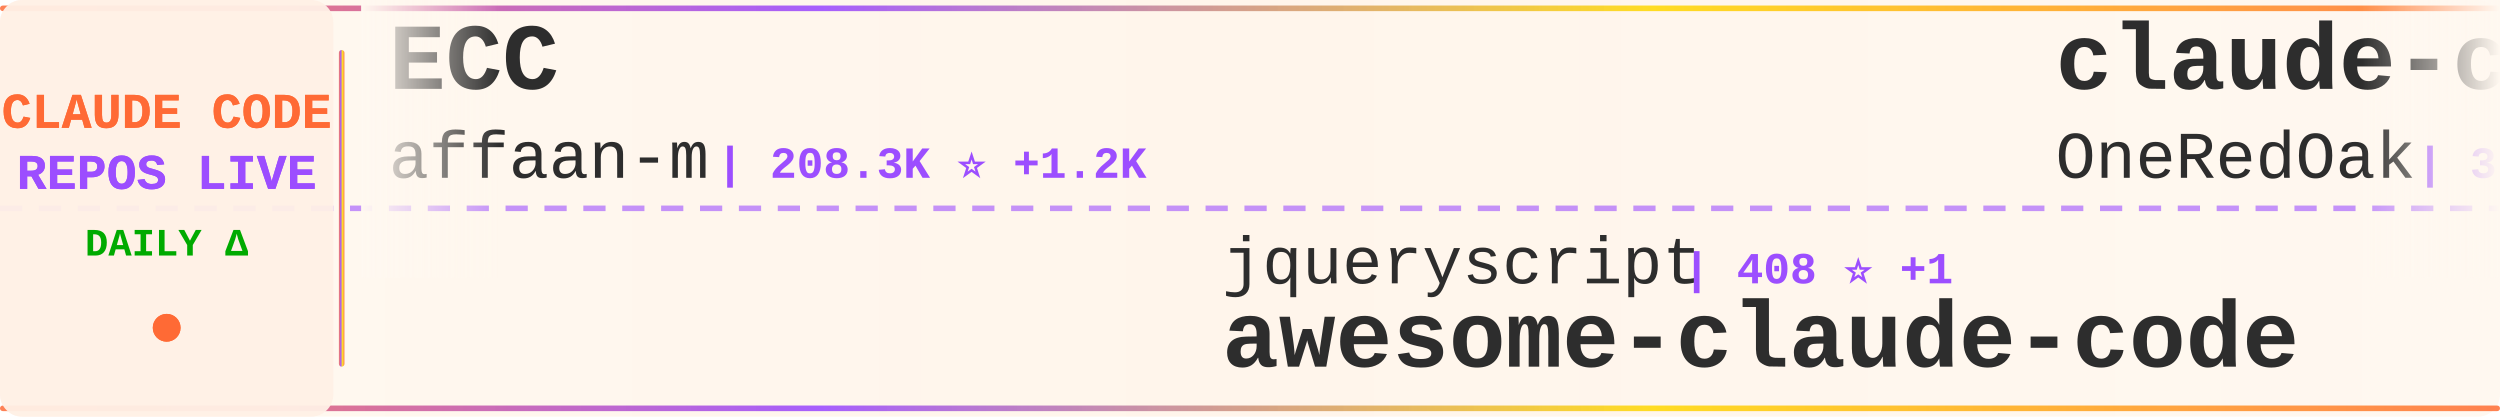
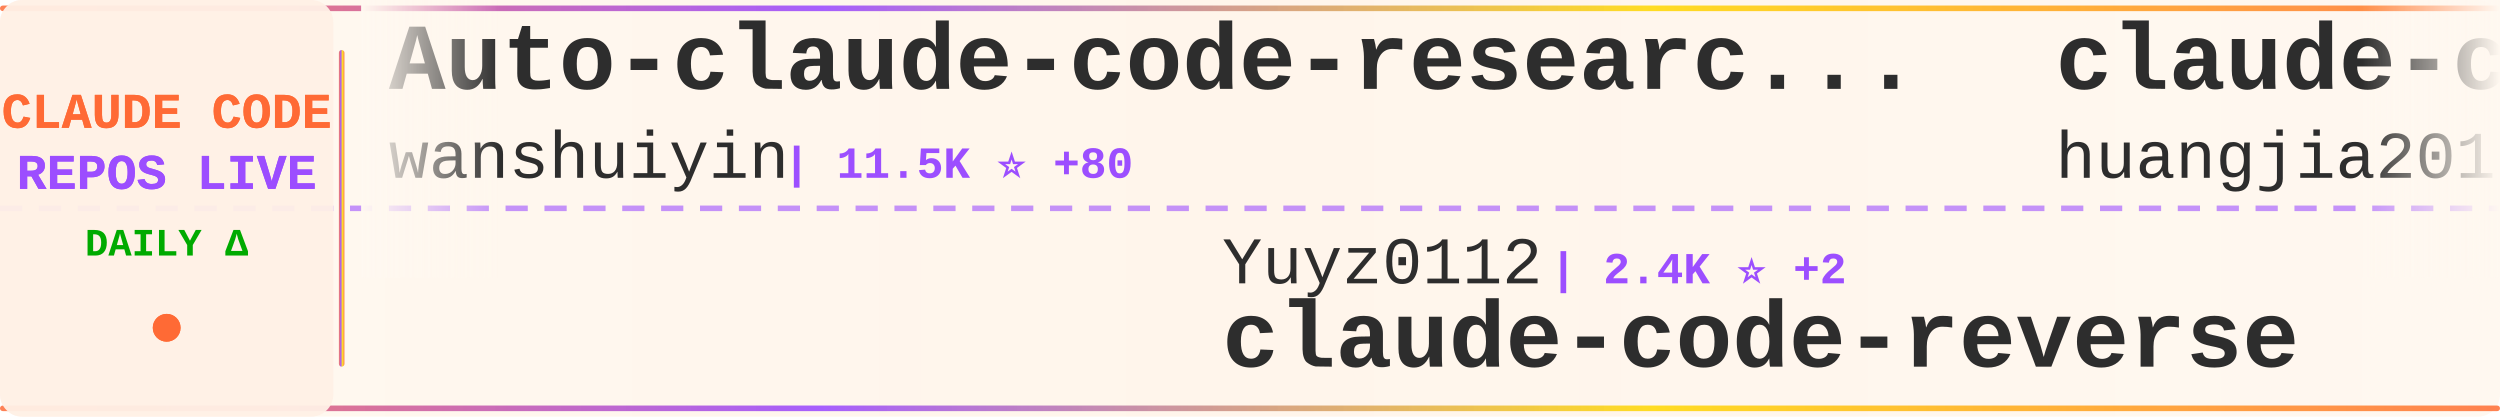
<svg xmlns="http://www.w3.org/2000/svg" width="900" height="150">
  <defs>
    <linearGradient id="tickerBg" x1="0%" y1="0%" x2="100%" y2="0%">
      <stop offset="0%" style="stop-color:#fff8f0;stop-opacity:0.98" />
      <stop offset="50%" style="stop-color:#fff5eb;stop-opacity:1" />
      <stop offset="100%" style="stop-color:#fff8f0;stop-opacity:0.98" />
    </linearGradient>
    <linearGradient id="borderGrad" x1="0%" y1="0%" x2="100%" y2="0%">
      <stop offset="0%" style="stop-color:#FF6B35;stop-opacity:0.85">
        <animate attributeName="stop-opacity" values="0.85;1;0.85" dur="2s" repeatCount="indefinite" />
      </stop>
      <stop offset="33%" style="stop-color:#9C4EFF;stop-opacity:0.9">
        <animate attributeName="stop-opacity" values="0.9;1;0.9" dur="2.2s" repeatCount="indefinite" />
      </stop>
      <stop offset="66%" style="stop-color:#FFD700;stop-opacity:0.85">
        <animate attributeName="stop-opacity" values="0.85;1;0.85" dur="1.8s" repeatCount="indefinite" />
      </stop>
      <stop offset="100%" style="stop-color:#FF6B35;stop-opacity:0.85">
        <animate attributeName="stop-opacity" values="0.85;1;0.85" dur="2s" repeatCount="indefinite" />
      </stop>
    </linearGradient>
    <filter id="textGlow">
      <feGaussianBlur stdDeviation="0.15" result="coloredBlur" />
      <feMerge>
        <feMergeNode in="coloredBlur" />
        <feMergeNode in="SourceGraphic" />
      </feMerge>
    </filter>
    <filter id="metricGlow">
      <feGaussianBlur stdDeviation="0.2" result="coloredBlur" />
      <feMerge>
        <feMergeNode in="coloredBlur" />
        <feMergeNode in="SourceGraphic" />
      </feMerge>
    </filter>
    <linearGradient id="leftFade" x1="0%" y1="0%" x2="100%" y2="0%">
      <stop offset="0%" style="stop-color:#fff8f0;stop-opacity:1" />
      <stop offset="100%" style="stop-color:#fff8f0;stop-opacity:0" />
    </linearGradient>
    <linearGradient id="rightFade" x1="0%" y1="0%" x2="100%" y2="0%">
      <stop offset="0%" style="stop-color:#fff8f0;stop-opacity:0" />
      <stop offset="100%" style="stop-color:#fff8f0;stop-opacity:1" />
    </linearGradient>
  </defs>
  <rect width="900" height="150" fill="url(#tickerBg)" rx="8" />
  <rect x="0" y="2" width="900" height="2" fill="url(#borderGrad)" rx="1" />
  <rect x="0" y="146" width="900" height="2" fill="url(#borderGrad)" rx="1" />
  <line x1="0" y1="75" x2="900" y2="75" stroke="#9C4EFF" stroke-width="2" stroke-dasharray="8 6" opacity="0.6" />
  <rect x="0" y="0" width="120" height="150" fill="#fff0e6" opacity="0.95" rx="8" />
  <text x="60" y="46" font-family="'Courier New', monospace" font-size="18" font-weight="bold" fill="#FF6B35" text-anchor="middle" filter="url(#textGlow)">
    CLAUDE CODE
  </text>
  <text x="60" y="68" font-family="'Courier New', monospace" font-size="18" font-weight="bold" fill="#9C4EFF" text-anchor="middle" filter="url(#textGlow)">
    REPOS LIVE
  </text>
  <text x="60" y="92" font-family="'Courier New', monospace" font-size="14" font-weight="bold" fill="#00aa00" text-anchor="middle">
    DAILY Δ
  </text>
  <circle cx="60" cy="118" r="5" fill="#FF6B35" filter="url(#metricGlow)">
    <animate attributeName="r" values="4;6;4" dur="1.5s" repeatCount="indefinite" />
    <animate attributeName="opacity" values="0.6;1;0.6" dur="1.5s" repeatCount="indefinite" />
  </circle>
  <rect x="122" y="18" width="2" height="114" fill="url(#borderGrad)" rx="1" />
  <clipPath id="tickerClip">
    <rect x="130" y="0" width="770" height="150" />
  </clipPath>
  <g clip-path="url(#tickerClip)">
    <g id="tickerItems">
      <animateTransform attributeName="transform" attributeType="XML" type="translate" from="0 0" to="-3000 0" dur="54s" repeatCount="indefinite" />
      <g transform="translate(0, 0)">
-         <text x="140" y="32" font-family="'Courier New', monospace" font-size="34" font-weight="bold" fill="#2d2d2d">ECC</text>
-         <text x="140" y="64" font-family="'Courier New', monospace" font-size="24" font-weight="normal" fill="#2d2d2d" opacity="1.0">affaan-m</text>
-         <text x="258" y="64" font-family="'Courier New', monospace" font-size="16" font-weight="bold" fill="#9C4EFF"> | 208.3K ⭐ +1.2K</text>
+         <text x="140" y="32" font-family="'Courier New', monospace" font-size="34" font-weight="bold" fill="#2d2d2d">Auto-claude-code-researc...</text>
+         <text x="140" y="64" font-family="'Courier New', monospace" font-size="24" font-weight="normal" fill="#2d2d2d" opacity="1.0">wanshuiyin</text>
+         <text x="282" y="64" font-family="'Courier New', monospace" font-size="16" font-weight="bold" fill="#9C4EFF"> | 11.5K ⭐ +80</text>
      </g>
      <g transform="translate(300, 0)">
-         <text x="140" y="102" font-family="'Courier New', monospace" font-size="24" font-weight="normal" fill="#2d2d2d" opacity="1.0">jqueryscript</text>
-         <text x="306" y="102" font-family="'Courier New', monospace" font-size="16" font-weight="bold" fill="#9C4EFF"> | 408 ⭐ +1</text>
-         <text x="140" y="132" font-family="'Courier New', monospace" font-size="34" font-weight="bold" fill="#2d2d2d">awesome-claude-code</text>
+         <text x="140" y="102" font-family="'Courier New', monospace" font-size="24" font-weight="normal" fill="#2d2d2d" opacity="1.0">Yuyz0112</text>
+         <text x="258" y="102" font-family="'Courier New', monospace" font-size="16" font-weight="bold" fill="#9C4EFF"> | 2.4K ⭐ +2</text>
+         <text x="140" y="132" font-family="'Courier New', monospace" font-size="34" font-weight="bold" fill="#2d2d2d">claude-code-reverse</text>
      </g>
      <g transform="translate(600, 0)">
-         <text x="140" y="32" font-family="'Courier New', monospace" font-size="34" font-weight="bold" fill="#2d2d2d">claude-code-workflows</text>
-         <text x="140" y="64" font-family="'Courier New', monospace" font-size="24" font-weight="normal" fill="#2d2d2d" opacity="1.0">OneRedOak</text>
-         <text x="270" y="64" font-family="'Courier New', monospace" font-size="16" font-weight="bold" fill="#9C4EFF"> | 3.8K ⭐ +2</text>
+         <text x="140" y="32" font-family="'Courier New', monospace" font-size="34" font-weight="bold" fill="#2d2d2d">claude-code-engineering</text>
+         <text x="140" y="64" font-family="'Courier New', monospace" font-size="24" font-weight="normal" fill="#2d2d2d" opacity="1.0">huangjia2019</text>
+         <text x="306" y="64" font-family="'Courier New', monospace" font-size="16" font-weight="bold" fill="#9C4EFF"> | 779 ⭐ +4</text>
      </g>
      <g transform="translate(900, 0)">
-         <text x="140" y="102" font-family="'Courier New', monospace" font-size="24" font-weight="normal" fill="#2d2d2d" opacity="1.0">anthropics</text>
-         <text x="282" y="102" font-family="'Courier New', monospace" font-size="16" font-weight="bold" fill="#9C4EFF"> | 5.0K ⭐ +15</text>
-         <text x="140" y="132" font-family="'Courier New', monospace" font-size="34" font-weight="bold" fill="#2d2d2d">claude-code-security-rev...</text>
+         <text x="140" y="102" font-family="'Courier New', monospace" font-size="24" font-weight="normal" fill="#2d2d2d" opacity="1.0">RichardAtCT</text>
+         <text x="294" y="102" font-family="'Courier New', monospace" font-size="16" font-weight="bold" fill="#9C4EFF"> | 2.7K ⭐ +4</text>
+         <text x="140" y="132" font-family="'Courier New', monospace" font-size="34" font-weight="bold" fill="#2d2d2d">claude-code-telegram</text>
      </g>
      <g transform="translate(1200, 0)">
-         <text x="140" y="32" font-family="'Courier New', monospace" font-size="34" font-weight="bold" fill="#2d2d2d">claude-code-prompts</text>
-         <text x="140" y="64" font-family="'Courier New', monospace" font-size="24" font-weight="normal" fill="#2d2d2d" opacity="1.0">repowise-dev</text>
-         <text x="306" y="64" font-family="'Courier New', monospace" font-size="16" font-weight="bold" fill="#9C4EFF"> | 1.1K ⭐ +6</text>
+         <text x="140" y="32" font-family="'Courier New', monospace" font-size="34" font-weight="bold" fill="#2d2d2d">claude-code-rev</text>
+         <text x="140" y="64" font-family="'Courier New', monospace" font-size="24" font-weight="normal" fill="#2d2d2d" opacity="1.0">oboard</text>
+         <text x="234" y="64" font-family="'Courier New', monospace" font-size="16" font-weight="bold" fill="#9C4EFF"> | 3.2K ⭐ +2</text>
      </g>
      <g transform="translate(1500, 0)">
-         <text x="140" y="102" font-family="'Courier New', monospace" font-size="24" font-weight="normal" fill="#2d2d2d" opacity="1.0">Cranot</text>
-         <text x="234" y="102" font-family="'Courier New', monospace" font-size="16" font-weight="bold" fill="#9C4EFF"> | 2.8K ⭐</text>
-         <text x="140" y="132" font-family="'Courier New', monospace" font-size="34" font-weight="bold" fill="#2d2d2d">claude-code-guide</text>
+         <text x="140" y="102" font-family="'Courier New', monospace" font-size="24" font-weight="normal" fill="#2d2d2d" opacity="1.0">disler</text>
+         <text x="234" y="102" font-family="'Courier New', monospace" font-size="16" font-weight="bold" fill="#9C4EFF"> | 1.3K ⭐ +5</text>
+         <text x="140" y="132" font-family="'Courier New', monospace" font-size="34" font-weight="bold" fill="#2d2d2d">pi-vs-claude-code</text>
      </g>
      <g transform="translate(1800, 0)">
-         <text x="140" y="32" font-family="'Courier New', monospace" font-size="34" font-weight="bold" fill="#2d2d2d">Claude-Code-Workflow</text>
-         <text x="140" y="64" font-family="'Courier New', monospace" font-size="24" font-weight="normal" fill="#2d2d2d" opacity="1.0">catlog22</text>
-         <text x="258" y="64" font-family="'Courier New', monospace" font-size="16" font-weight="bold" fill="#9C4EFF"> | 2.1K ⭐ +4</text>
+         <text x="140" y="32" font-family="'Courier New', monospace" font-size="34" font-weight="bold" fill="#2d2d2d">claude-code-best-practic...</text>
+         <text x="140" y="64" font-family="'Courier New', monospace" font-size="24" font-weight="normal" fill="#2d2d2d" opacity="1.0">shanraisshan</text>
+         <text x="306" y="64" font-family="'Courier New', monospace" font-size="16" font-weight="bold" fill="#9C4EFF"> | 56.5K ⭐ +152</text>
      </g>
      <g transform="translate(2100, 0)">
-         <text x="140" y="102" font-family="'Courier New', monospace" font-size="24" font-weight="normal" fill="#2d2d2d" opacity="1.0">KPR111</text>
-         <text x="234" y="102" font-family="'Courier New', monospace" font-size="16" font-weight="bold" fill="#9C4EFF"> | 18 ⭐</text>
-         <text x="140" y="132" font-family="'Courier New', monospace" font-size="34" font-weight="bold" fill="#2d2d2d">Claude-Code</text>
+         <text x="140" y="102" font-family="'Courier New', monospace" font-size="24" font-weight="normal" fill="#2d2d2d" opacity="1.0">Windy3f3f3f3f</text>
+         <text x="318" y="102" font-family="'Courier New', monospace" font-size="16" font-weight="bold" fill="#9C4EFF"> | 2.6K ⭐ +8</text>
+         <text x="140" y="132" font-family="'Courier New', monospace" font-size="34" font-weight="bold" fill="#2d2d2d">how-claude-code-works</text>
      </g>
      <g transform="translate(2400, 0)">
-         <text x="140" y="32" font-family="'Courier New', monospace" font-size="34" font-weight="bold" fill="#2d2d2d">claude-code-tudou</text>
-         <text x="140" y="64" font-family="'Courier New', monospace" font-size="24" font-weight="normal" fill="#2d2d2d" opacity="1.0">AICoderTudou</text>
-         <text x="306" y="64" font-family="'Courier New', monospace" font-size="16" font-weight="bold" fill="#9C4EFF"> | 500 ⭐</text>
+         <text x="140" y="32" font-family="'Courier New', monospace" font-size="34" font-weight="bold" fill="#2d2d2d">my-claude-code-setup</text>
+         <text x="140" y="64" font-family="'Courier New', monospace" font-size="24" font-weight="normal" fill="#2d2d2d" opacity="1.0">centminmod</text>
+         <text x="282" y="64" font-family="'Courier New', monospace" font-size="16" font-weight="bold" fill="#9C4EFF"> | 2.4K ⭐ +2</text>
      </g>
      <g transform="translate(2700, 0)">
-         <text x="140" y="102" font-family="'Courier New', monospace" font-size="24" font-weight="normal" fill="#2d2d2d" opacity="1.0">anthropics</text>
-         <text x="282" y="102" font-family="'Courier New', monospace" font-size="16" font-weight="bold" fill="#9C4EFF"> | 863 ⭐</text>
-         <text x="140" y="132" font-family="'Courier New', monospace" font-size="34" font-weight="bold" fill="#2d2d2d">claude-code-base-action</text>
+         <text x="140" y="102" font-family="'Courier New', monospace" font-size="24" font-weight="normal" fill="#2d2d2d" opacity="1.0">ponponon</text>
+         <text x="258" y="102" font-family="'Courier New', monospace" font-size="16" font-weight="bold" fill="#9C4EFF"> | 2.3K ⭐ +2</text>
+         <text x="140" y="132" font-family="'Courier New', monospace" font-size="34" font-weight="bold" fill="#2d2d2d">claude_code_src</text>
      </g>
      <g transform="translate(3000, 0)">
-         <text x="140" y="32" font-family="'Courier New', monospace" font-size="34" font-weight="bold" fill="#2d2d2d">ECC</text>
-         <text x="140" y="64" font-family="'Courier New', monospace" font-size="24" font-weight="normal" fill="#2d2d2d" opacity="1.0">affaan-m</text>
-         <text x="258" y="64" font-family="'Courier New', monospace" font-size="16" font-weight="bold" fill="#9C4EFF"> | 208.3K ⭐ +1.2K</text>
+         <text x="140" y="32" font-family="'Courier New', monospace" font-size="34" font-weight="bold" fill="#2d2d2d">Auto-claude-code-researc...</text>
+         <text x="140" y="64" font-family="'Courier New', monospace" font-size="24" font-weight="normal" fill="#2d2d2d" opacity="1.0">wanshuiyin</text>
+         <text x="282" y="64" font-family="'Courier New', monospace" font-size="16" font-weight="bold" fill="#9C4EFF"> | 11.5K ⭐ +80</text>
      </g>
      <g transform="translate(3300, 0)">
-         <text x="140" y="102" font-family="'Courier New', monospace" font-size="24" font-weight="normal" fill="#2d2d2d" opacity="1.0">jqueryscript</text>
-         <text x="306" y="102" font-family="'Courier New', monospace" font-size="16" font-weight="bold" fill="#9C4EFF"> | 408 ⭐ +1</text>
-         <text x="140" y="132" font-family="'Courier New', monospace" font-size="34" font-weight="bold" fill="#2d2d2d">awesome-claude-code</text>
+         <text x="140" y="102" font-family="'Courier New', monospace" font-size="24" font-weight="normal" fill="#2d2d2d" opacity="1.0">Yuyz0112</text>
+         <text x="258" y="102" font-family="'Courier New', monospace" font-size="16" font-weight="bold" fill="#9C4EFF"> | 2.4K ⭐ +2</text>
+         <text x="140" y="132" font-family="'Courier New', monospace" font-size="34" font-weight="bold" fill="#2d2d2d">claude-code-reverse</text>
      </g>
      <g transform="translate(3600, 0)">
-         <text x="140" y="32" font-family="'Courier New', monospace" font-size="34" font-weight="bold" fill="#2d2d2d">claude-code-workflows</text>
-         <text x="140" y="64" font-family="'Courier New', monospace" font-size="24" font-weight="normal" fill="#2d2d2d" opacity="1.0">OneRedOak</text>
-         <text x="270" y="64" font-family="'Courier New', monospace" font-size="16" font-weight="bold" fill="#9C4EFF"> | 3.8K ⭐ +2</text>
+         <text x="140" y="32" font-family="'Courier New', monospace" font-size="34" font-weight="bold" fill="#2d2d2d">claude-code-engineering</text>
+         <text x="140" y="64" font-family="'Courier New', monospace" font-size="24" font-weight="normal" fill="#2d2d2d" opacity="1.0">huangjia2019</text>
+         <text x="306" y="64" font-family="'Courier New', monospace" font-size="16" font-weight="bold" fill="#9C4EFF"> | 779 ⭐ +4</text>
      </g>
      <g transform="translate(3900, 0)">
-         <text x="140" y="102" font-family="'Courier New', monospace" font-size="24" font-weight="normal" fill="#2d2d2d" opacity="1.0">anthropics</text>
-         <text x="282" y="102" font-family="'Courier New', monospace" font-size="16" font-weight="bold" fill="#9C4EFF"> | 5.0K ⭐ +15</text>
-         <text x="140" y="132" font-family="'Courier New', monospace" font-size="34" font-weight="bold" fill="#2d2d2d">claude-code-security-rev...</text>
+         <text x="140" y="102" font-family="'Courier New', monospace" font-size="24" font-weight="normal" fill="#2d2d2d" opacity="1.0">RichardAtCT</text>
+         <text x="294" y="102" font-family="'Courier New', monospace" font-size="16" font-weight="bold" fill="#9C4EFF"> | 2.7K ⭐ +4</text>
+         <text x="140" y="132" font-family="'Courier New', monospace" font-size="34" font-weight="bold" fill="#2d2d2d">claude-code-telegram</text>
      </g>
    </g>
  </g>
  <rect x="130" y="0" width="50" height="100" fill="url(#leftFade)" />
  <rect x="850" y="0" width="50" height="100" fill="url(#rightFade)" />
</svg>
